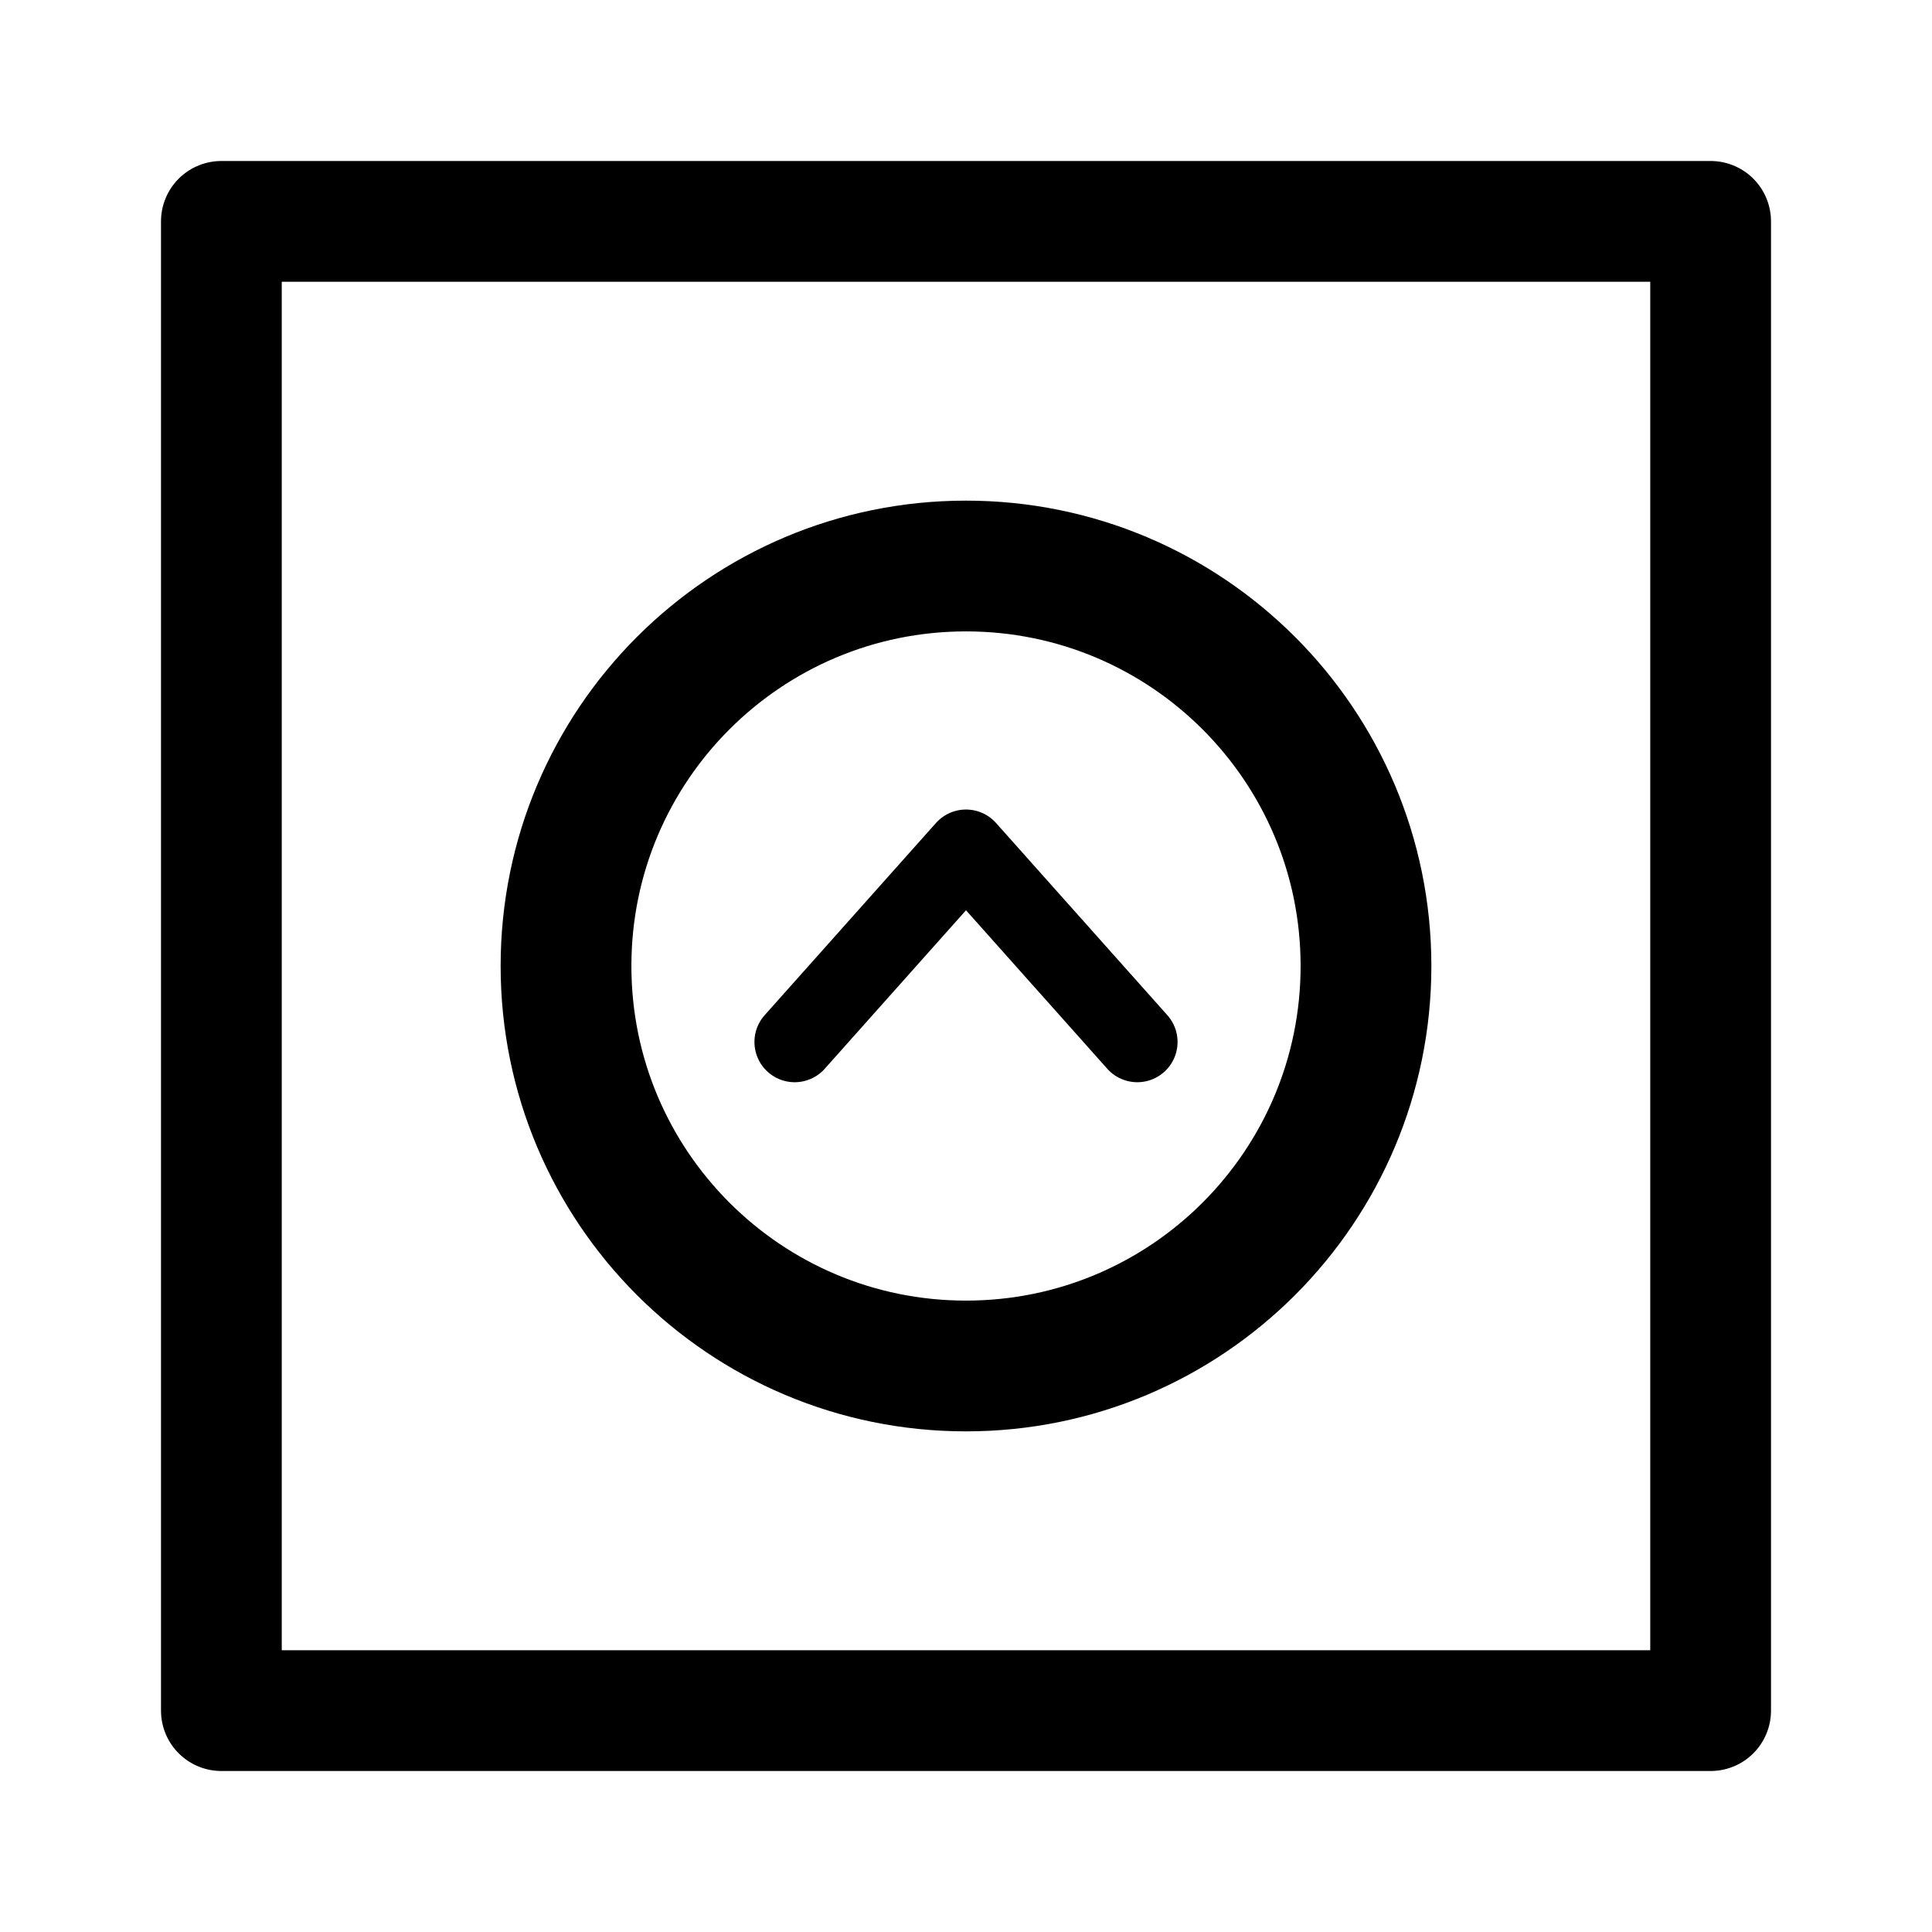
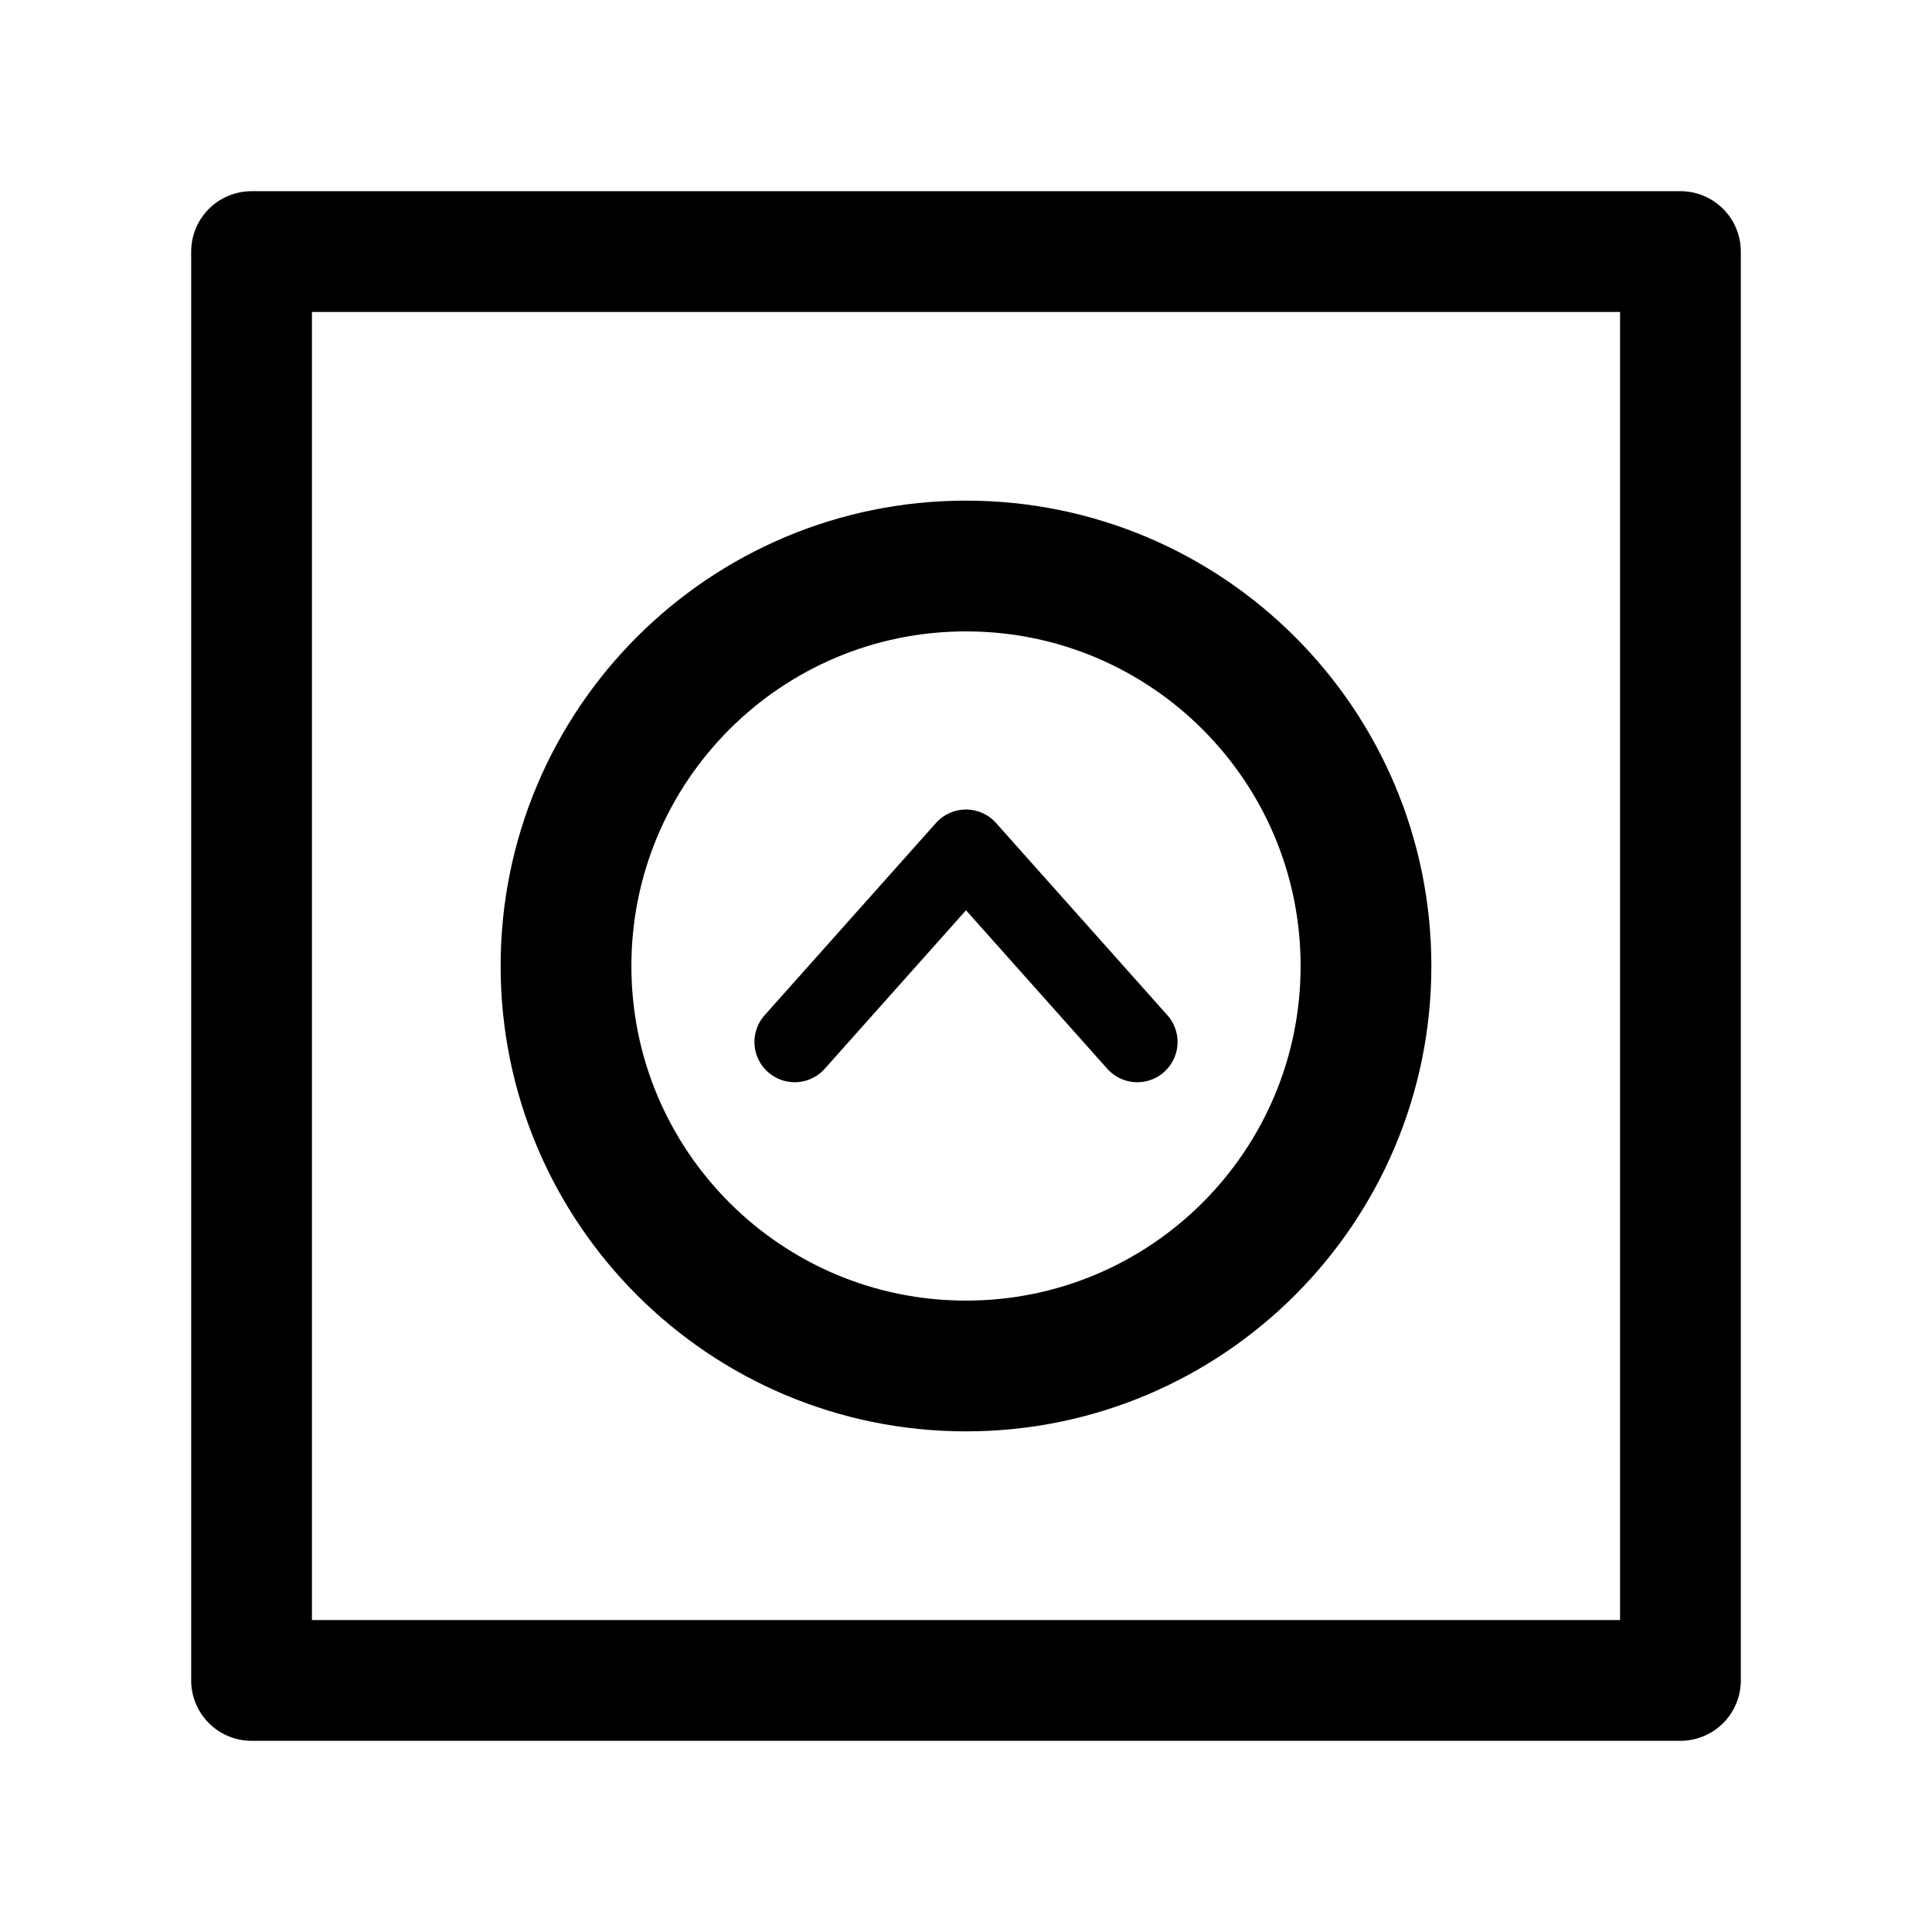
<svg xmlns="http://www.w3.org/2000/svg" width="192" height="192" fill="none" stroke="#000" stroke-width="12" viewBox="0 0 192 192" version="1.1" id="svg1">
  <defs id="defs1" />
  <circle cx="96" cy="96" r="39.75" id="circle1" style="stroke-width:12.995;stroke-dasharray:none" />
  <path d="M 96,84.45 78.976,103.55 M 96,84.45 113.024,103.55" stroke="#000000" stroke-width="15.042" stroke-linecap="round" stroke-linejoin="round" id="path1" style="fill:none;stroke-width:8;stroke-dasharray:none" />
-   <rect style="stroke:#000000;stroke-width:12;stroke-linecap:round;stroke-linejoin:round;stroke-miterlimit:6" id="rect1" width="148" height="148" x="22" y="22" />
+   <rect style="stroke:#000000;stroke-width:12;stroke-linecap:round;stroke-linejoin:round;stroke-miterlimit:6" id="rect1" width="142" height="142" x="25" y="25" />
</svg>
